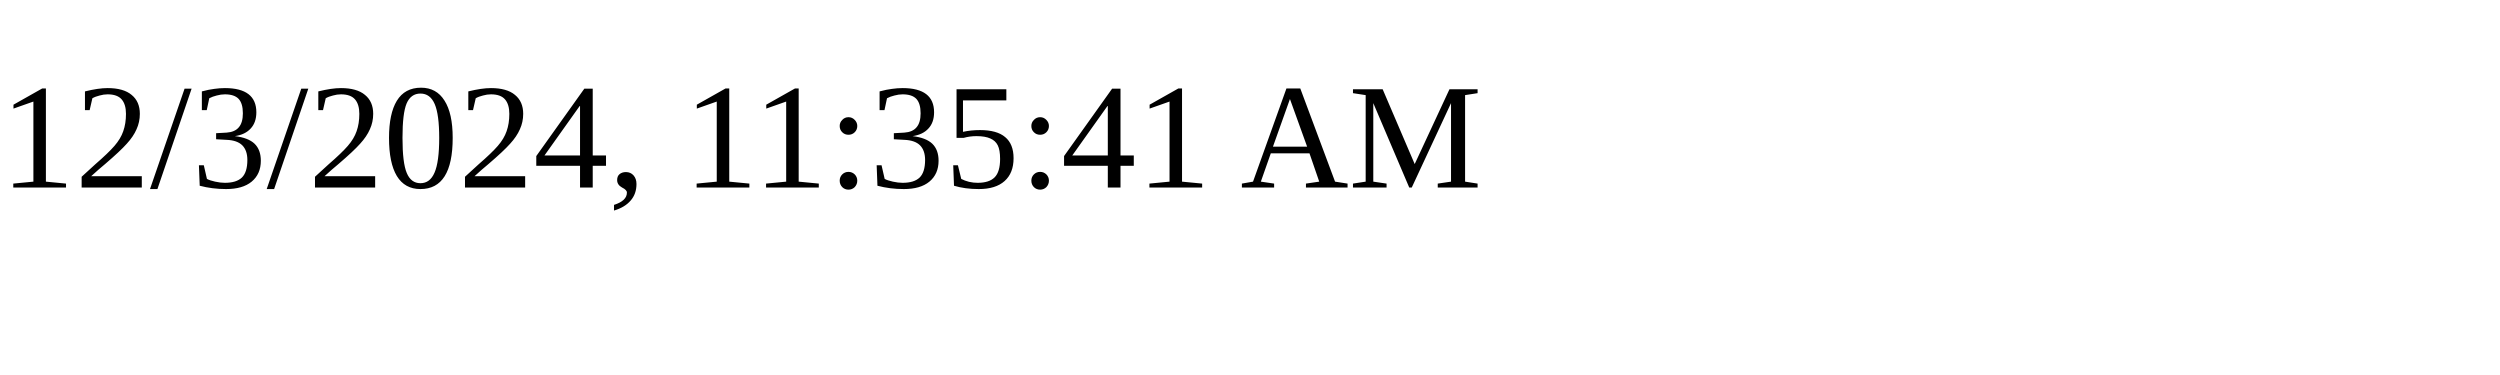
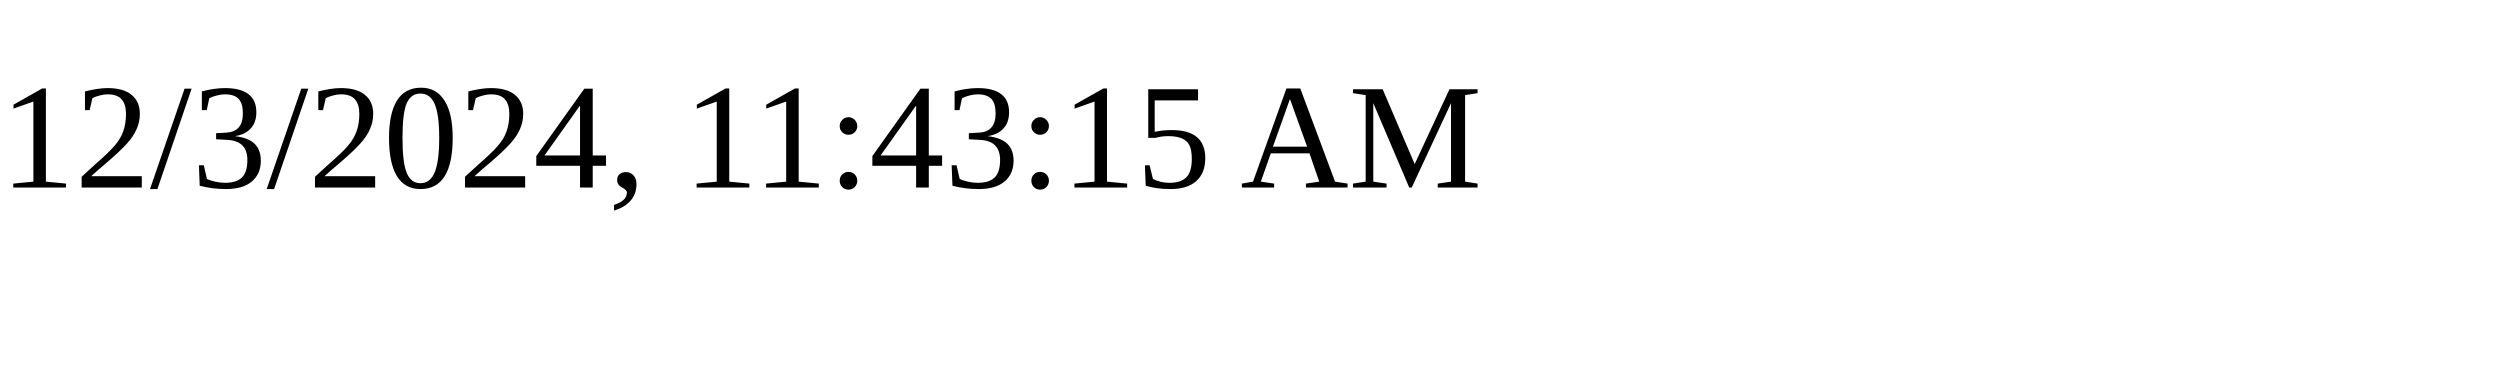
<svg xmlns="http://www.w3.org/2000/svg" height="30" width="200">
-   <text x="0" y="15">12/3/2024, 11:35:41 AM</text>
+   <text x="0" y="15">12/3/2024, 11:43:15 AM</text>
</svg>
